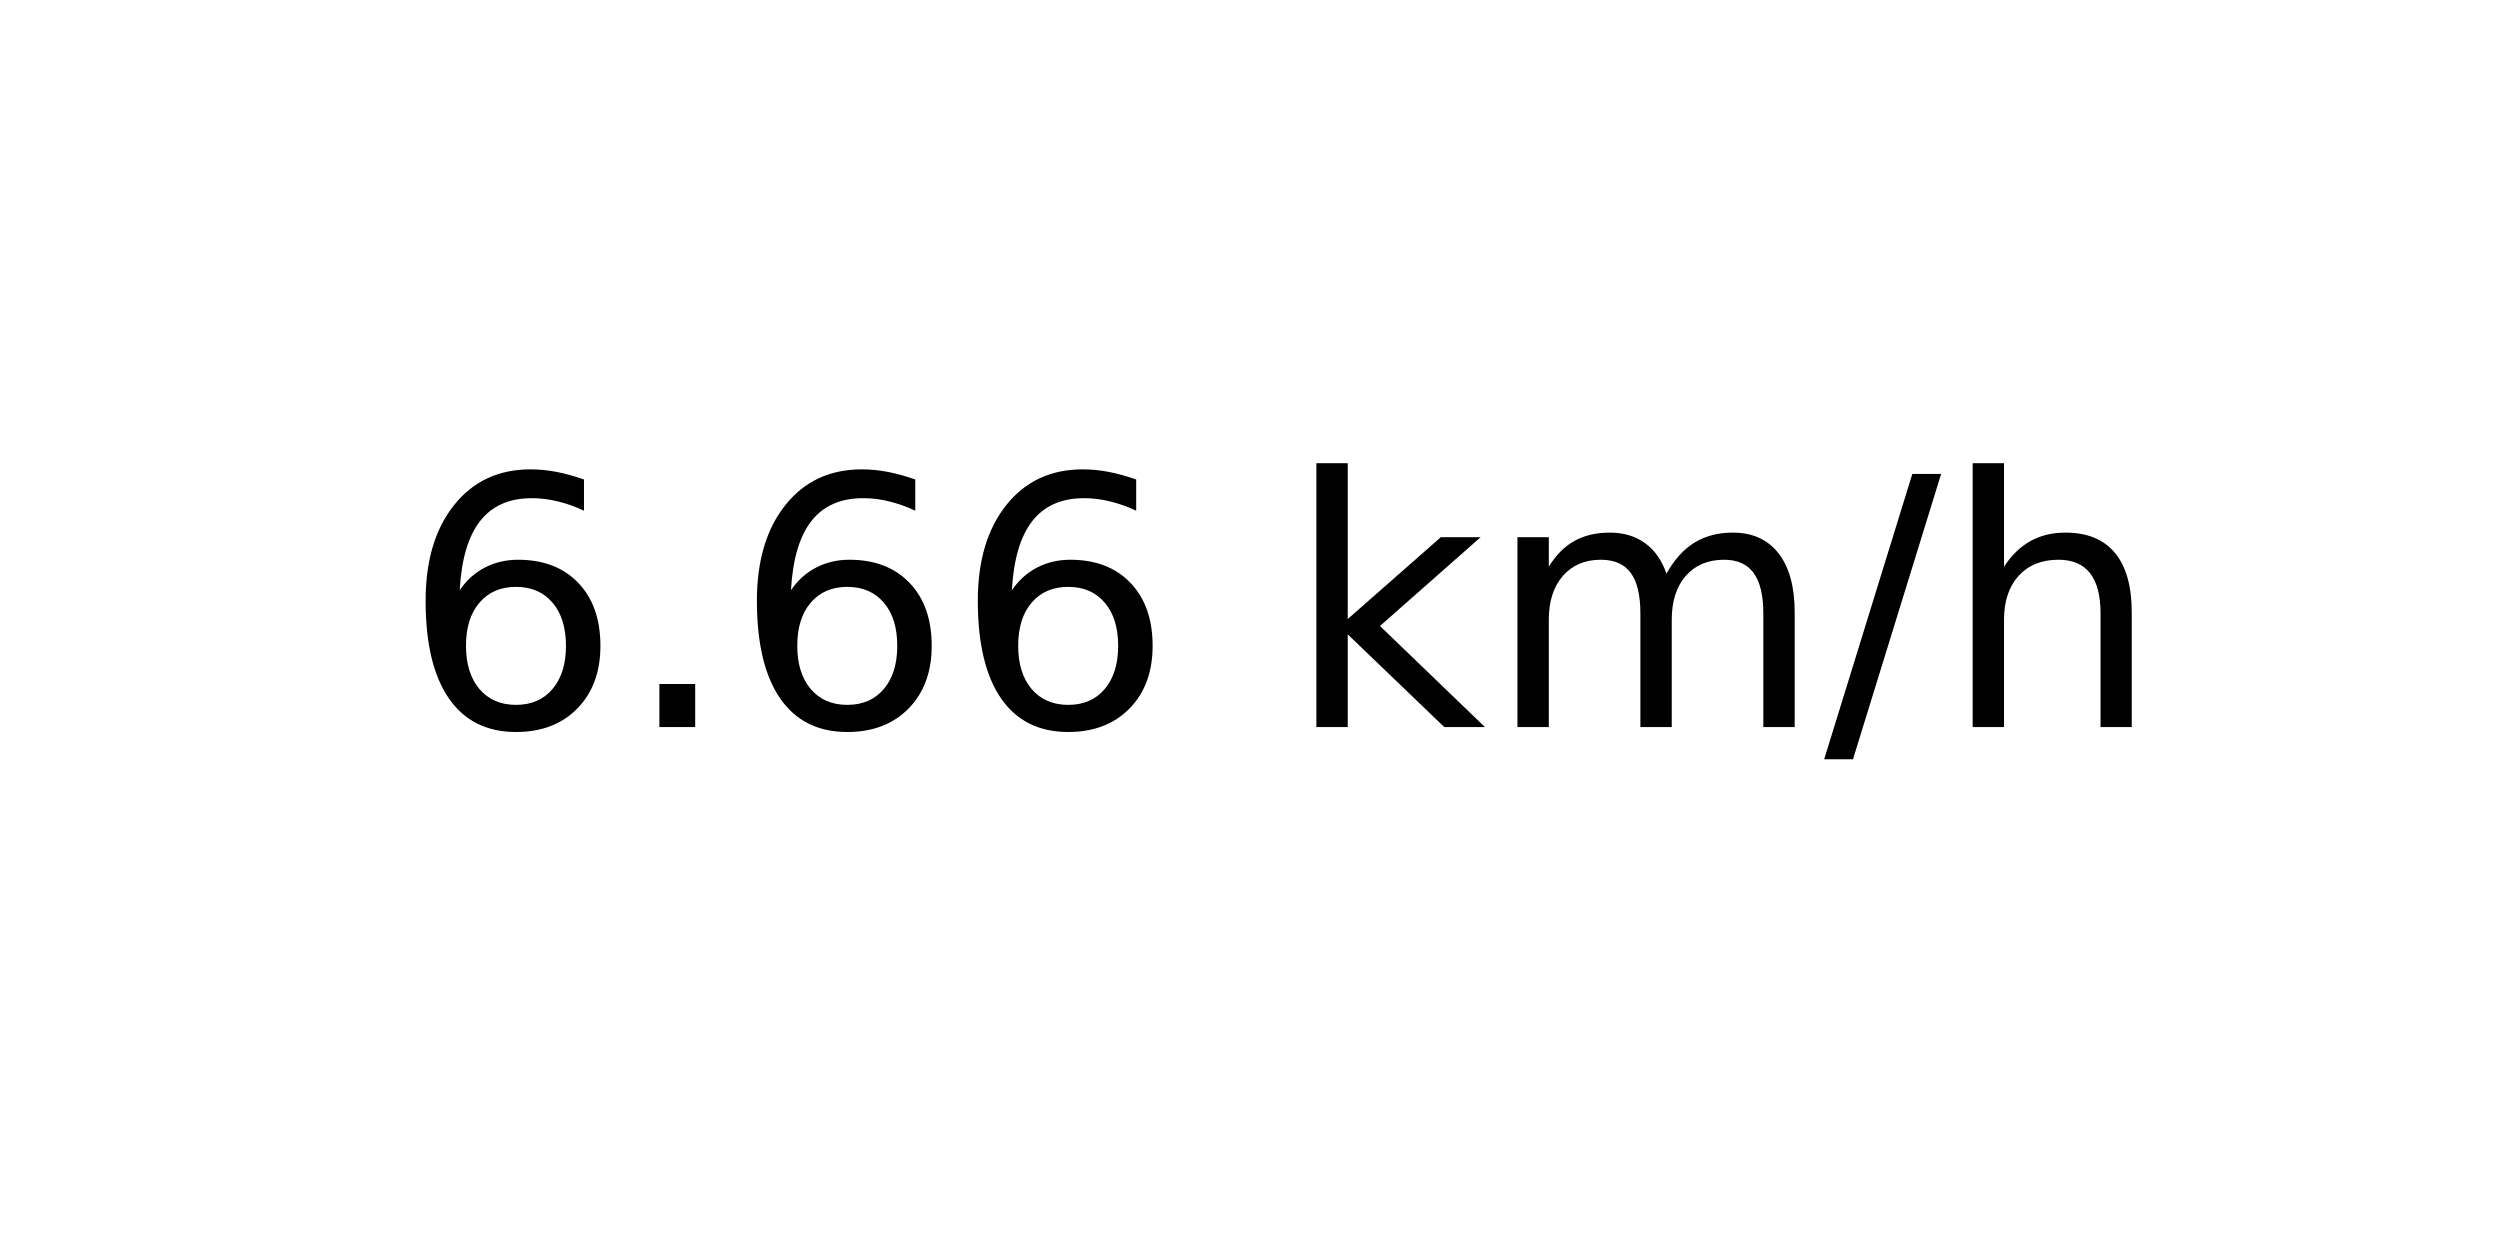
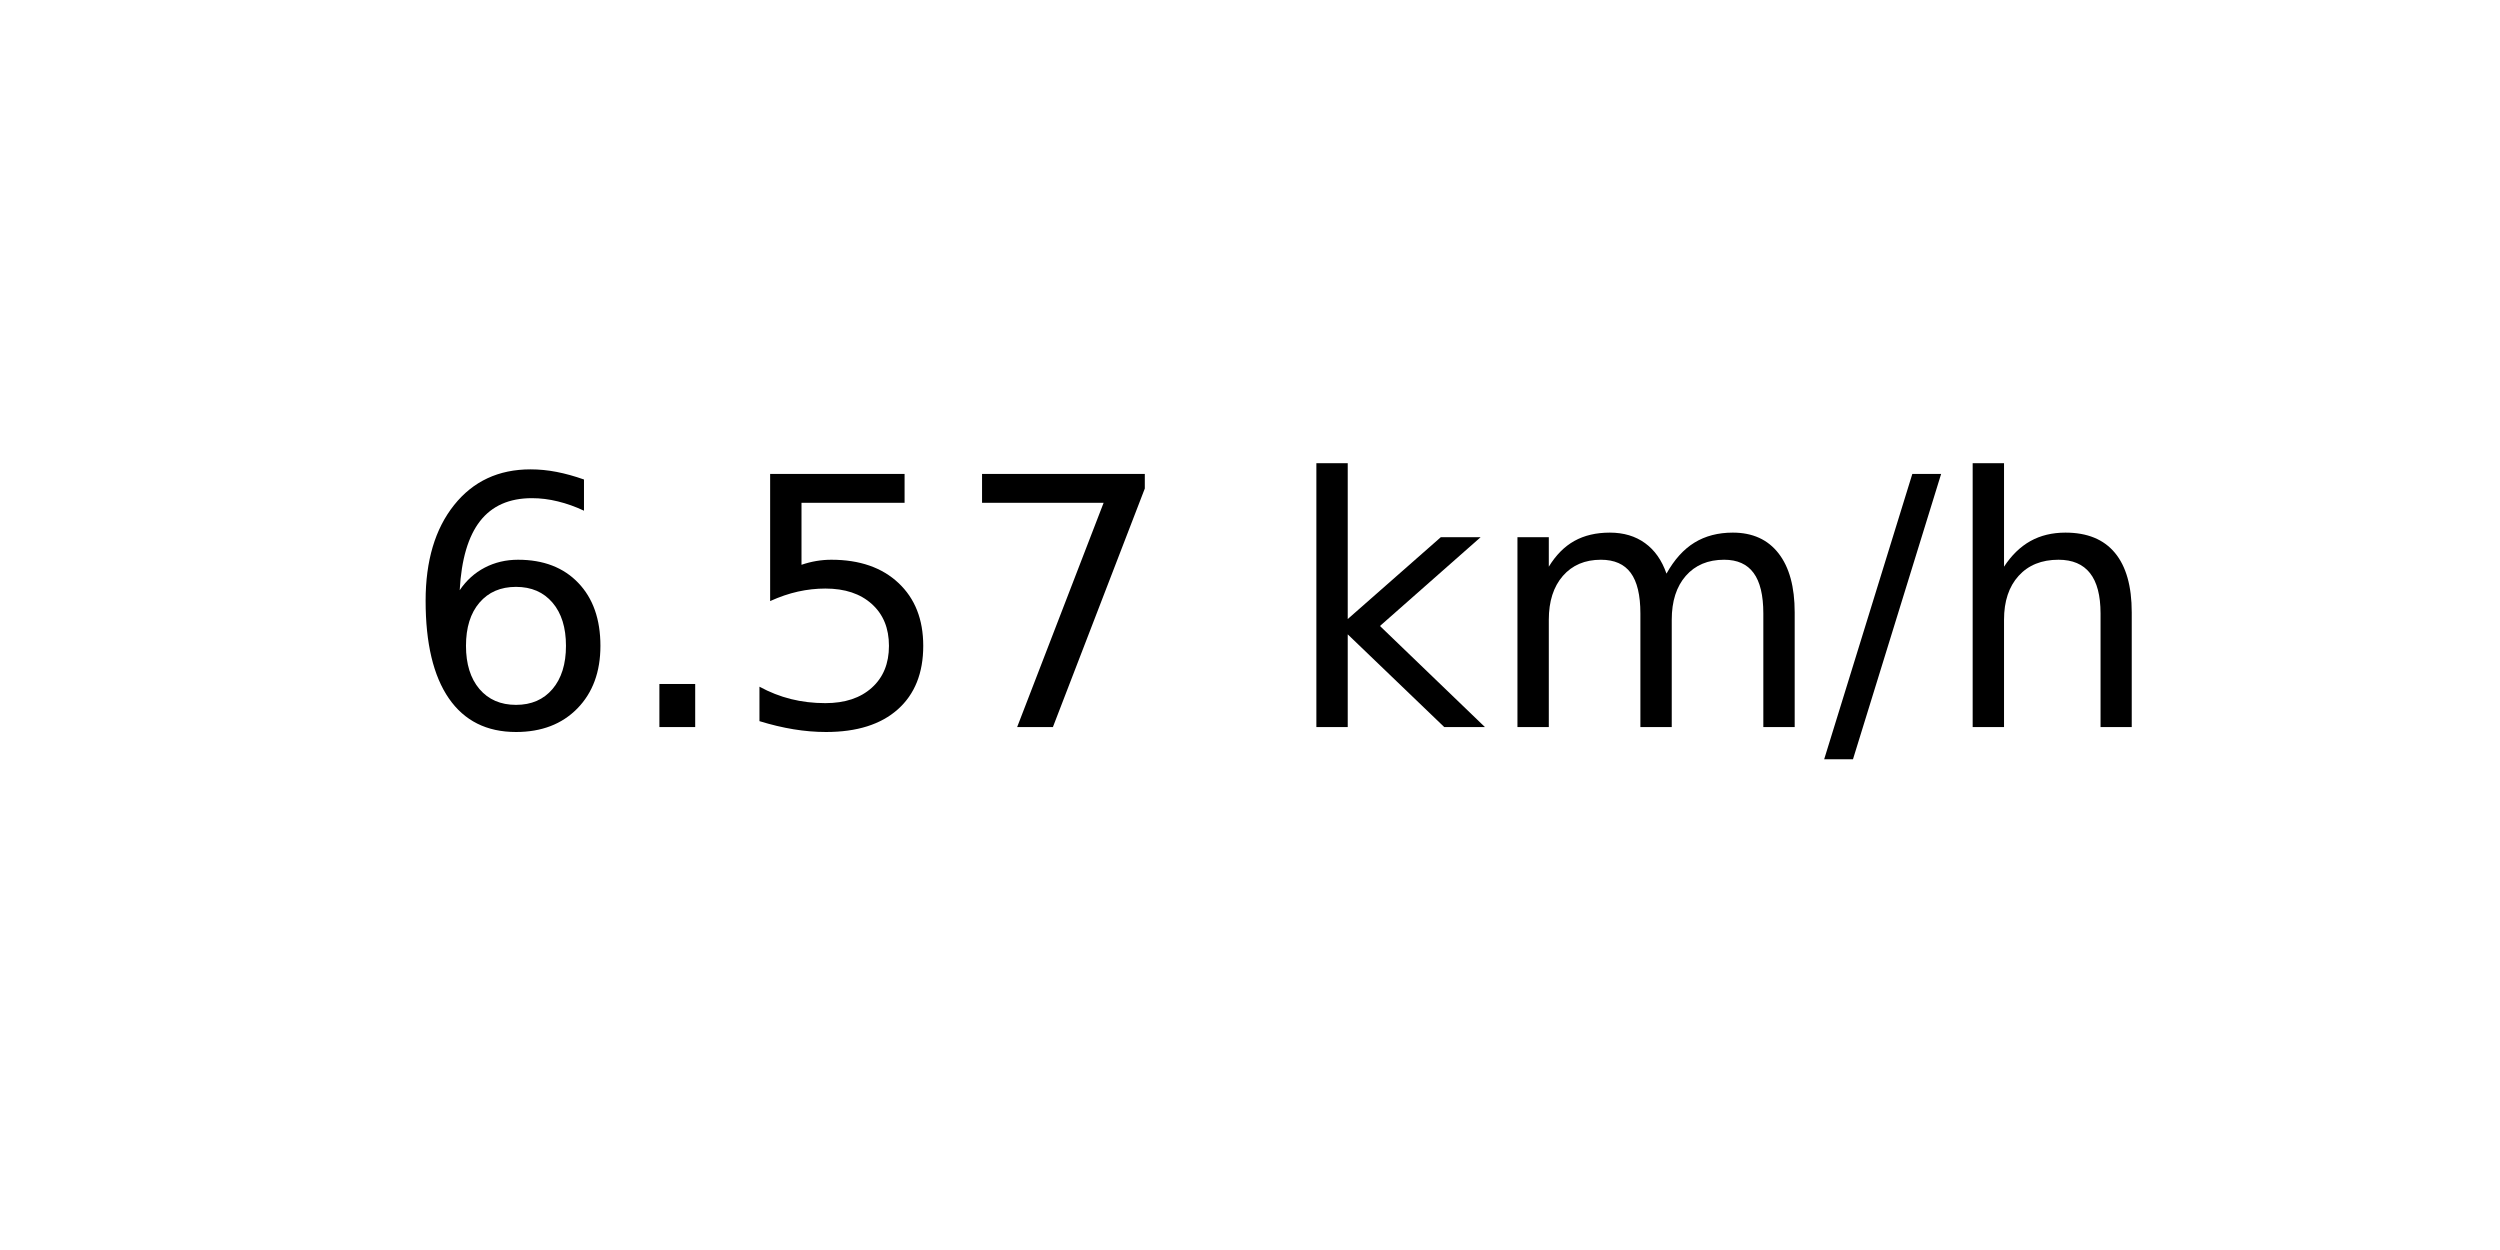
<svg xmlns="http://www.w3.org/2000/svg" xmlns:xlink="http://www.w3.org/1999/xlink" width="72pt" height="36pt" viewBox="0 0 72 36" version="1.1">
  <defs>
    <style type="text/css">*{stroke-linejoin: round; stroke-linecap: butt}</style>
  </defs>
  <g id="figure_1">
    <g id="axes_1">
      <g id="text_1">
        <g transform="translate(11.55937 20.93937) scale(0.1 -0.1)">
          <defs>
            <path id="DejaVuSans-36" d="M 2113 2584  Q 1688 2584 1439 2293  Q 1191 2003 1191 1497  Q 1191 994 1439 701  Q 1688 409 2113 409  Q 2538 409 2786 701  Q 3034 994 3034 1497  Q 3034 2003 2786 2293  Q 2538 2584 2113 2584  z M 3366 4563  L 3366 3988  Q 3128 4100 2886 4159  Q 2644 4219 2406 4219  Q 1781 4219 1451 3797  Q 1122 3375 1075 2522  Q 1259 2794 1537 2939  Q 1816 3084 2150 3084  Q 2853 3084 3261 2657  Q 3669 2231 3669 1497  Q 3669 778 3244 343  Q 2819 -91 2113 -91  Q 1303 -91 875 529  Q 447 1150 447 2328  Q 447 3434 972 4092  Q 1497 4750 2381 4750  Q 2619 4750 2861 4703  Q 3103 4656 3366 4563  z " transform="scale(0.015625)" />
            <path id="DejaVuSans-2e" d="M 684 794  L 1344 794  L 1344 0  L 684 0  L 684 794  z " transform="scale(0.015625)" />
+             <path id="DejaVuSans-35" d="M 691 4666  L 3169 4666  L 3169 4134  L 1269 4134  L 1269 2991  Q 1406 3038 1543 3061  Q 1681 3084 1819 3084  Q 2600 3084 3056 2656  Q 3513 2228 3513 1497  Q 3513 744 3044 326  Q 2575 -91 1722 -91  Q 1428 -91 1123 -41  Q 819 9 494 109  L 494 744  Q 775 591 1075 516  Q 1375 441 1709 441  Q 2250 441 2565 725  Q 2881 1009 2881 1497  Q 2881 1984 2565 2268  Q 2250 2553 1709 2553  Q 1456 2553 1204 2497  Q 953 2441 691 2322  L 691 4666  z " transform="scale(0.015625)" />
+             <path id="DejaVuSans-37" d="M 525 4666  L 3525 4666  L 3525 4397  L 1831 0  L 1172 0  L 2766 4134  L 525 4134  L 525 4666  z " transform="scale(0.015625)" />
            <path id="DejaVuSans-20" transform="scale(0.015625)" />
            <path id="DejaVuSans-6b" d="M 581 4863  L 1159 4863  L 1159 1991  L 2875 3500  L 3609 3500  L 1753 1863  L 3688 0  L 2938 0  L 1159 1709  L 1159 0  L 581 0  L 581 4863  z " transform="scale(0.015625)" />
            <path id="DejaVuSans-6d" d="M 3328 2828  Q 3544 3216 3844 3400  Q 4144 3584 4550 3584  Q 5097 3584 5394 3201  Q 5691 2819 5691 2113  L 5691 0  L 5113 0  L 5113 2094  Q 5113 2597 4934 2840  Q 4756 3084 4391 3084  Q 3944 3084 3684 2787  Q 3425 2491 3425 1978  L 3425 0  L 2847 0  L 2847 2094  Q 2847 2600 2669 2842  Q 2491 3084 2119 3084  Q 1678 3084 1418 2786  Q 1159 2488 1159 1978  L 1159 0  L 581 0  L 581 3500  L 1159 3500  L 1159 2956  Q 1356 3278 1631 3431  Q 1906 3584 2284 3584  Q 2666 3584 2933 3390  Q 3200 3197 3328 2828  z " transform="scale(0.015625)" />
            <path id="DejaVuSans-2f" d="M 1625 4666  L 2156 4666  L 531 -594  L 0 -594  L 1625 4666  z " transform="scale(0.015625)" />
            <path id="DejaVuSans-68" d="M 3513 2113  L 3513 0  L 2938 0  L 2938 2094  Q 2938 2591 2744 2837  Q 2550 3084 2163 3084  Q 1697 3084 1428 2787  Q 1159 2491 1159 1978  L 1159 0  L 581 0  L 581 4863  L 1159 4863  L 1159 2956  Q 1366 3272 1645 3428  Q 1925 3584 2291 3584  Q 2894 3584 3203 3211  Q 3513 2838 3513 2113  z " transform="scale(0.015625)" />
          </defs>
          <use xlink:href="#DejaVuSans-36" />
          <use xlink:href="#DejaVuSans-2e" x="63.623" />
-           <use xlink:href="#DejaVuSans-36" x="95.41" />
-           <use xlink:href="#DejaVuSans-36" x="159.033" />
+           <use xlink:href="#DejaVuSans-35" x="95.41" />
+           <use xlink:href="#DejaVuSans-37" x="159.033" />
          <use xlink:href="#DejaVuSans-20" x="222.656" />
          <use xlink:href="#DejaVuSans-6b" x="254.443" />
          <use xlink:href="#DejaVuSans-6d" x="312.354" />
          <use xlink:href="#DejaVuSans-2f" x="409.766" />
          <use xlink:href="#DejaVuSans-68" x="443.457" />
        </g>
      </g>
    </g>
  </g>
</svg>
